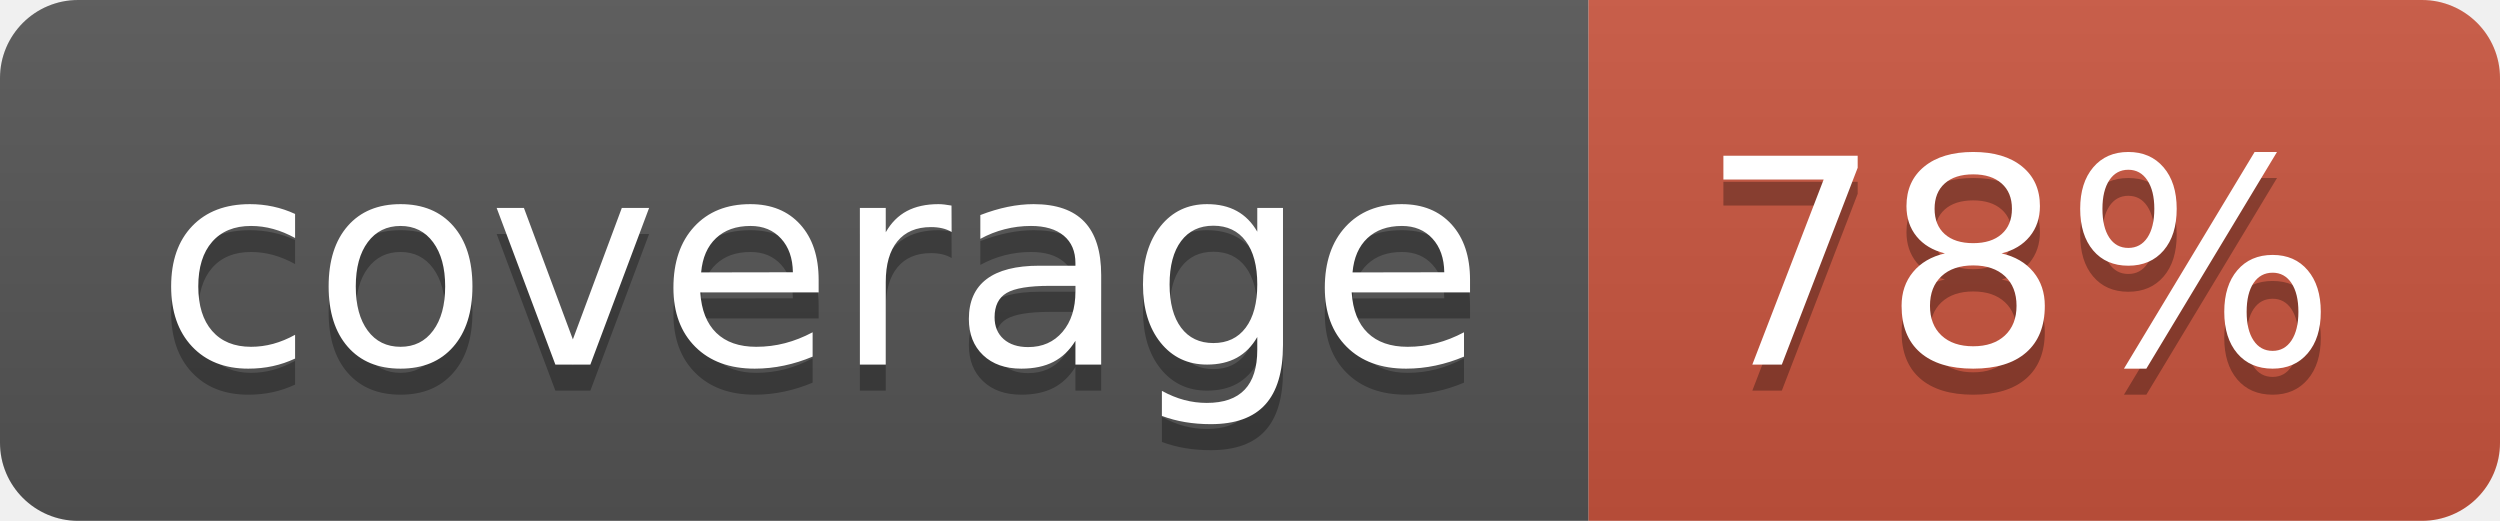
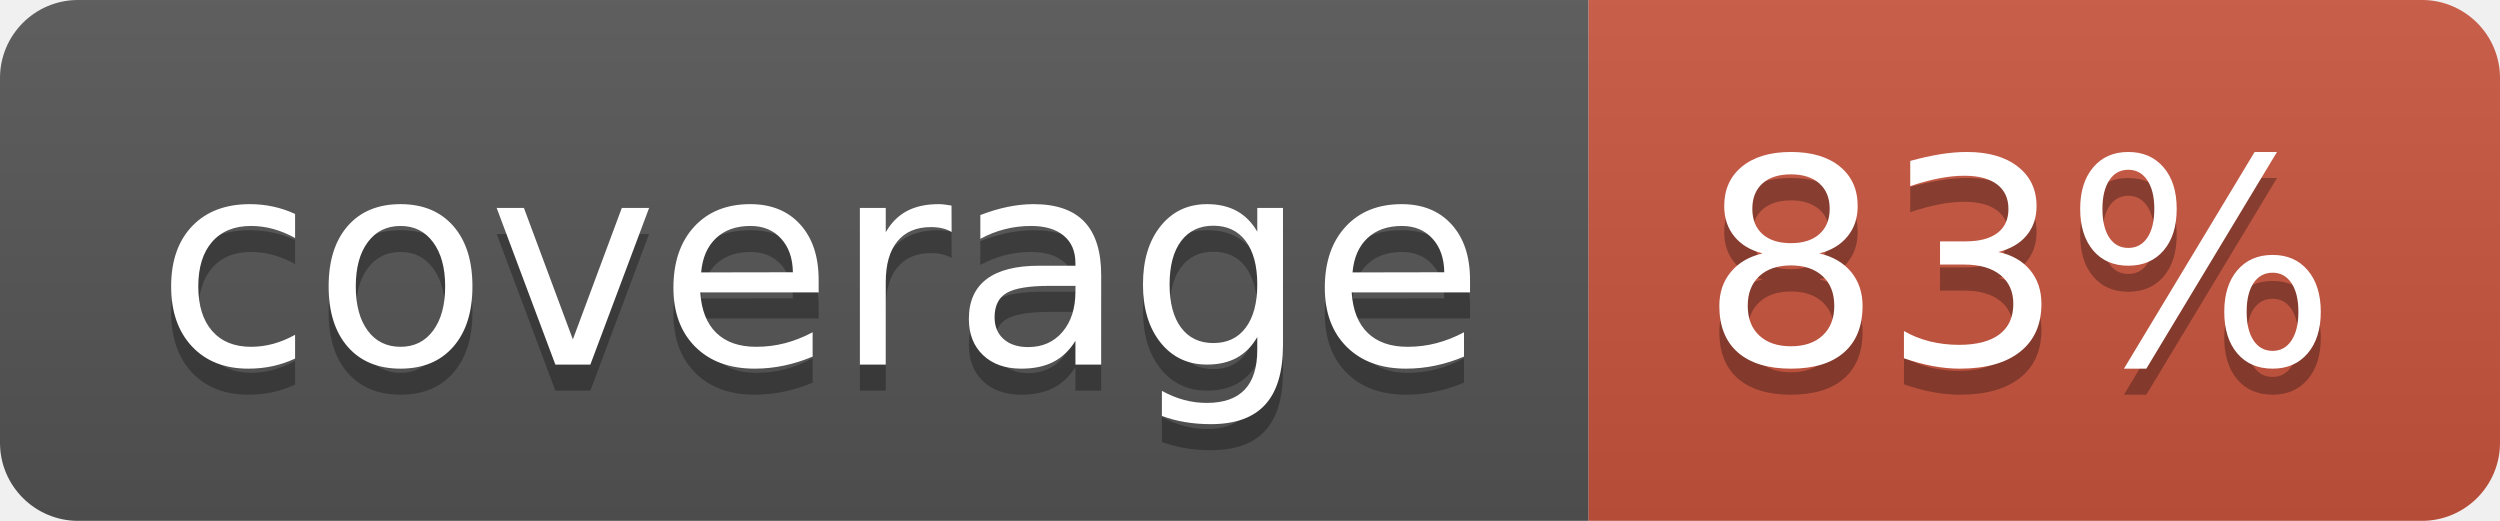
<svg xmlns="http://www.w3.org/2000/svg" width="96" height="20">
  <linearGradient id="b" x2="0" y2="100%">
    <stop offset="0" stop-color="#bbb" stop-opacity=".1" />
    <stop offset="1" stop-opacity=".1" />
  </linearGradient>
  <clipPath id="a">
    <rect width="96" height="20" rx="3" fill="#fff" />
  </clipPath>
  <g clip-path="url(#a)">
    <path fill="#555" d="M0 0h61v20H0z" />
    <path fill="#CA553E" d="M61 0h35v20H61z" />
    <path fill="url(#b)" d="M0 0h96v20H0z" />
  </g>
  <g fill="#fff" text-anchor="middle" font-family="DejaVu Sans,Verdana,Geneva,sans-serif" font-size="110">
    <text x="315" y="150" fill="#010101" fill-opacity=".3" transform="scale(.1)" textLength="510">coverage</text>
    <text x="315" y="140" transform="scale(.1)" textLength="510">coverage</text>
-     <text x="775" y="150" fill="#010101" fill-opacity=".3" transform="scale(.1)" textLength="250">78%</text>
-     <text x="775" y="140" transform="scale(.1)" textLength="250">78%</text>
+     <text x="775" y="150" fill="#010101" fill-opacity=".3" transform="scale(.1)" textLength="250">83%</text>
+     <text x="775" y="140" transform="scale(.1)" textLength="250">83%</text>
  </g>
</svg>
